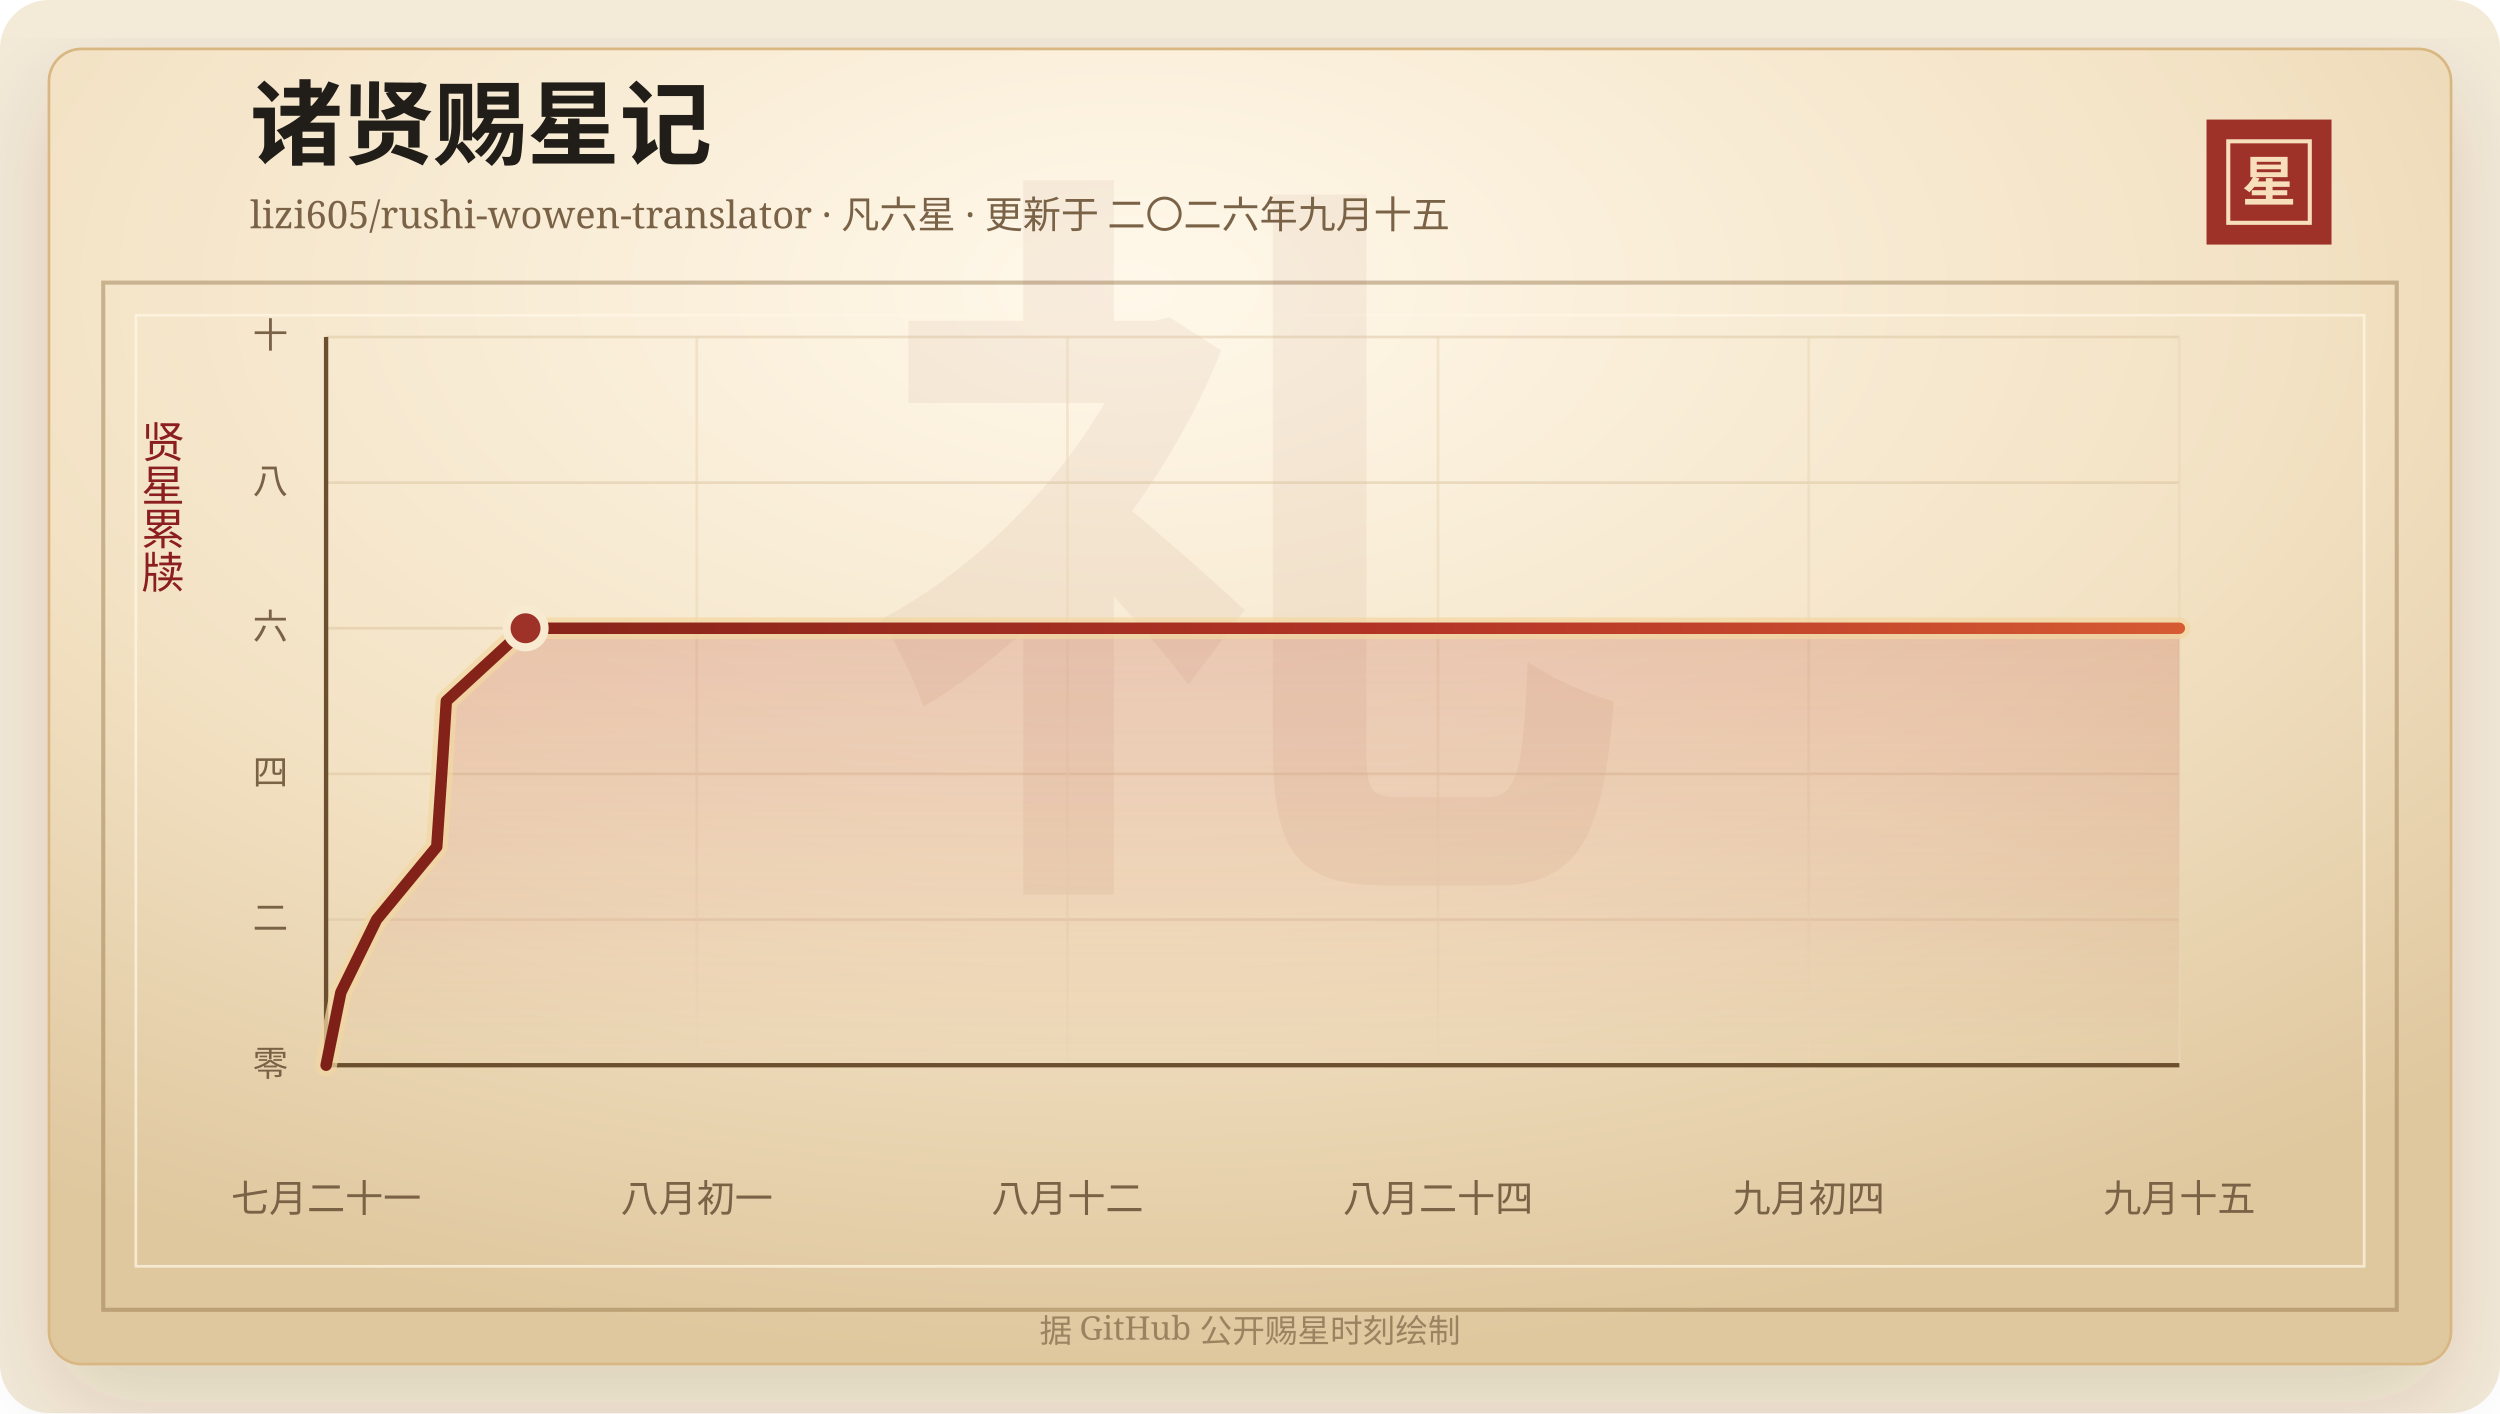
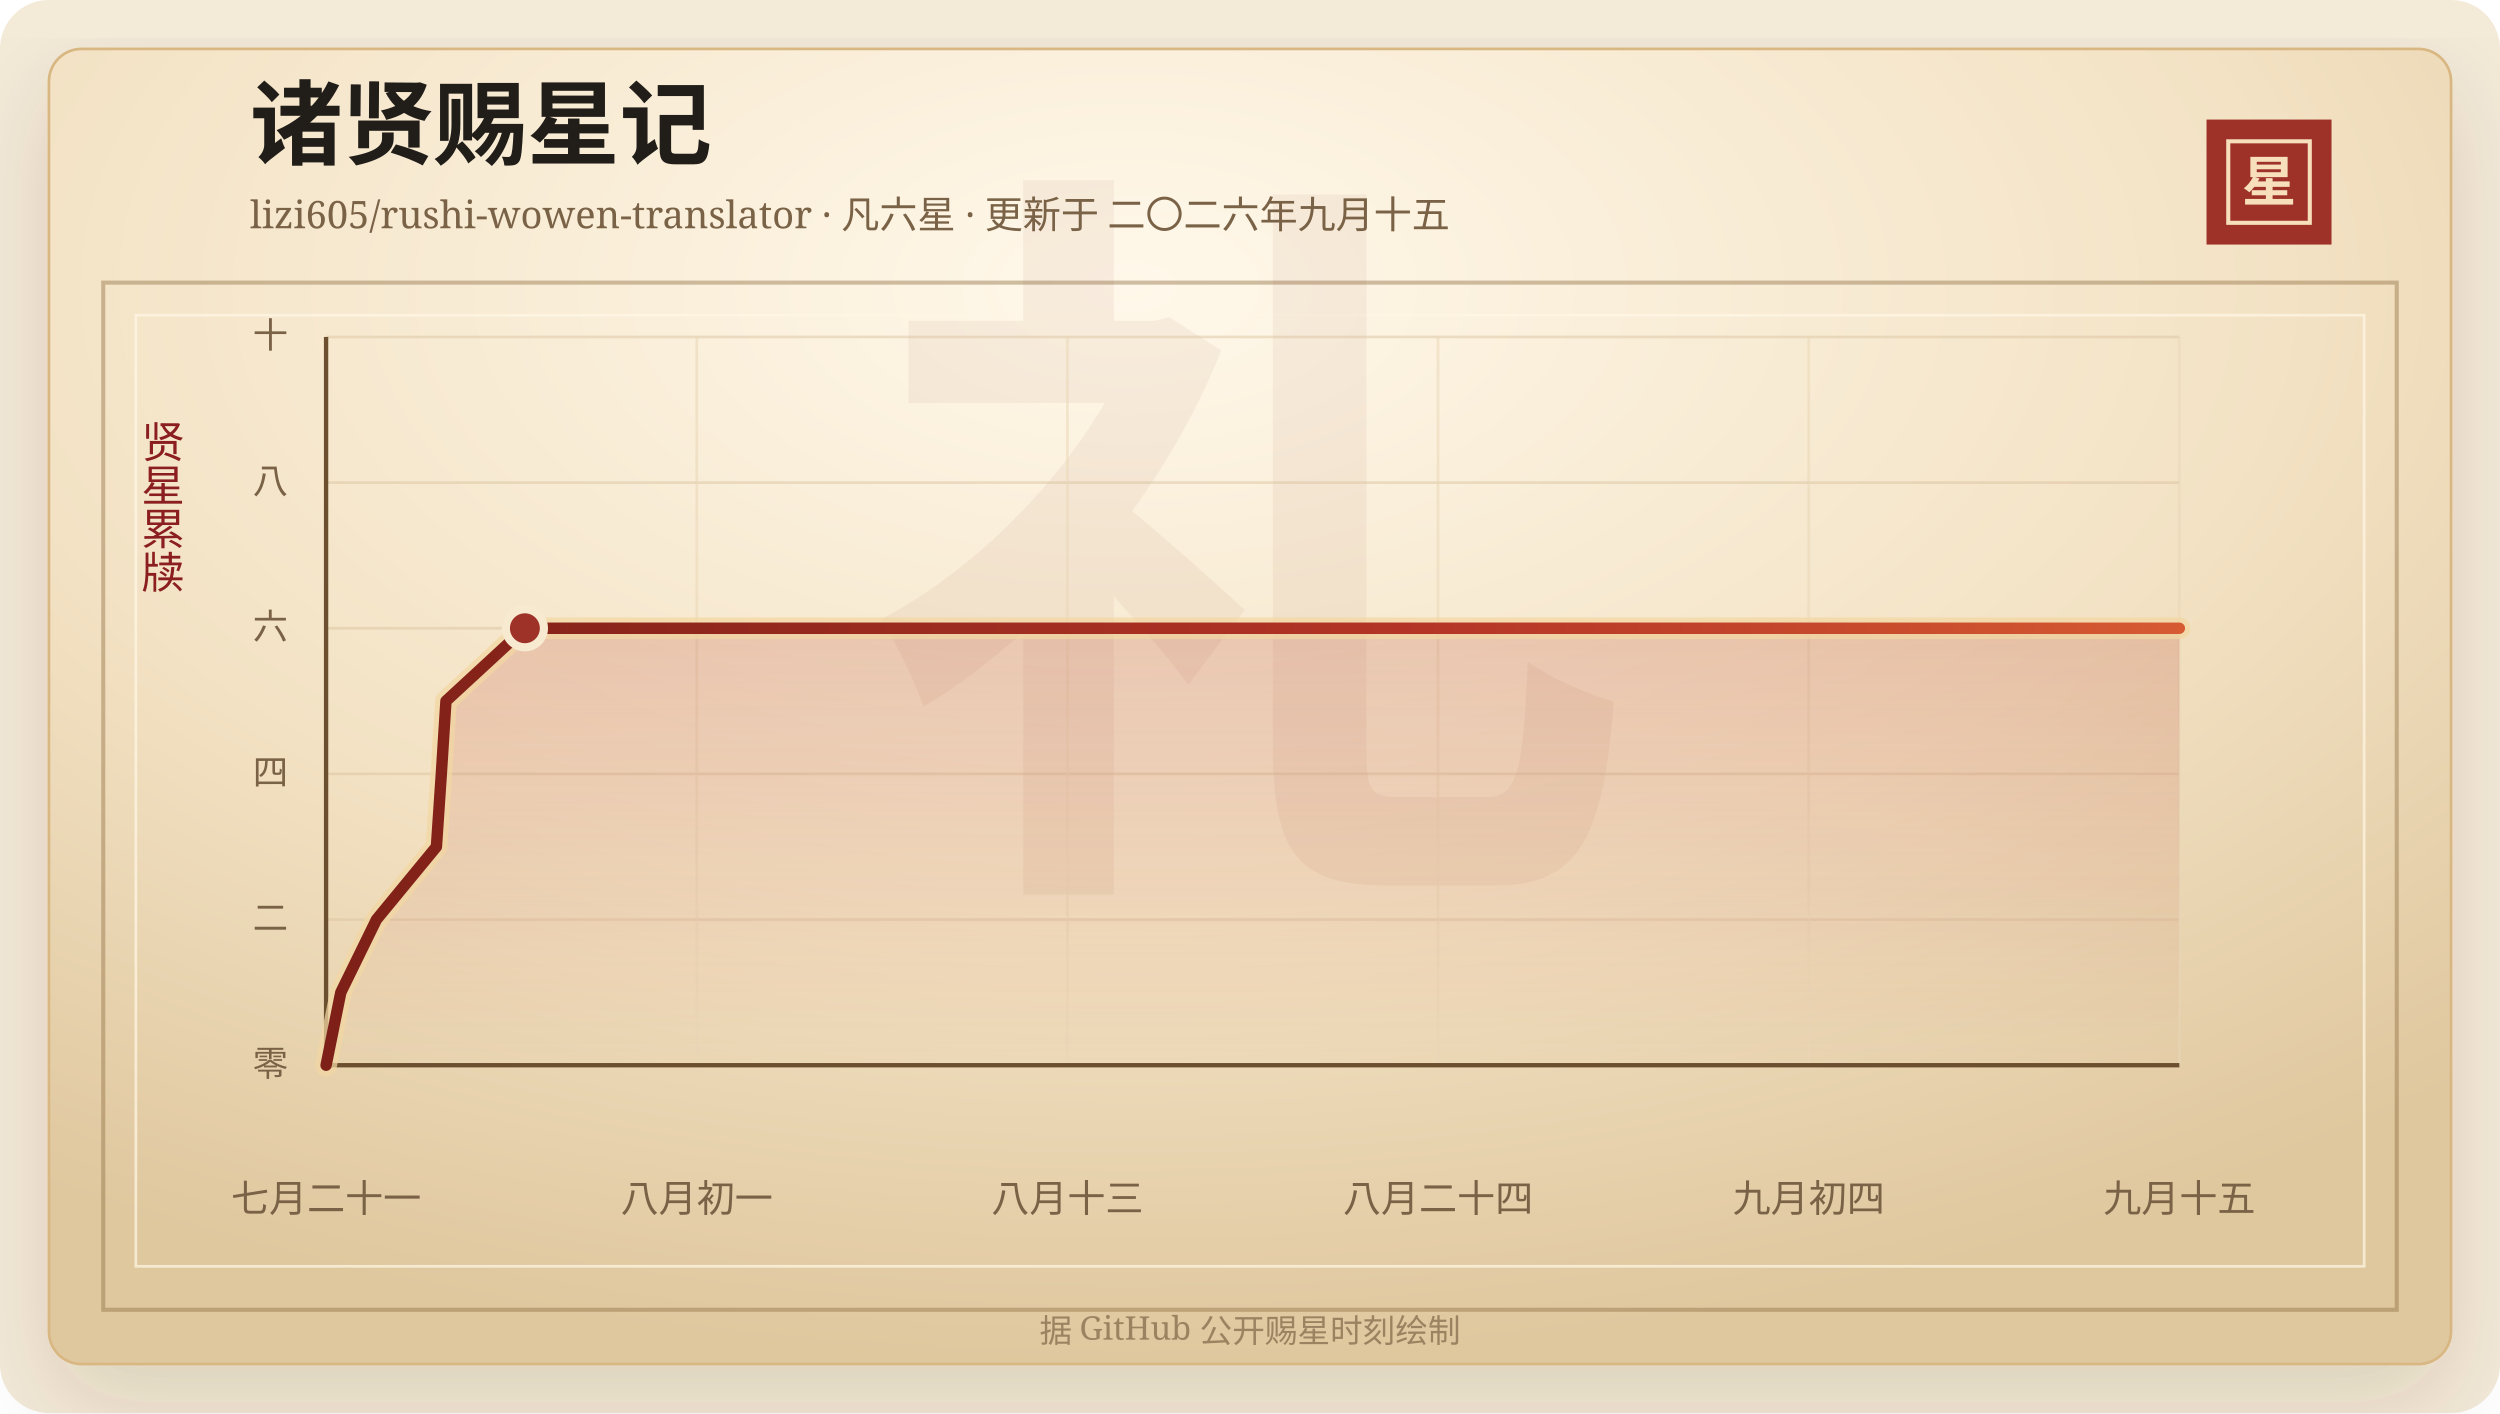
<svg xmlns="http://www.w3.org/2000/svg" width="920" height="520" viewBox="0 0 920 520" role="img" aria-labelledby="title desc">
  <defs>
    <linearGradient id="line" x1="0" x2="1" y1="0" y2="0">
      <stop offset="0%" stop-color="#7d2017" />
      <stop offset="58%" stop-color="#b33426" />
      <stop offset="100%" stop-color="#d65a32" />
    </linearGradient>
    <linearGradient id="area" x1="0" x2="0" y1="0" y2="1">
      <stop offset="0%" stop-color="#b33426" stop-opacity="0.2" />
      <stop offset="100%" stop-color="#b33426" stop-opacity="0" />
    </linearGradient>
    <radialGradient id="paper" cx="45%" cy="18%" r="82%">
      <stop offset="0%" stop-color="#fff8ea" />
      <stop offset="58%" stop-color="#f3e2c4" />
      <stop offset="100%" stop-color="#dfc79e" />
    </radialGradient>
    <filter id="shadow" x="-20%" y="-20%" width="140%" height="140%">
      <feDropShadow dx="0" dy="14" stdDeviation="18" flood-color="#3b2a20" flood-opacity="0.14" />
    </filter>
  </defs>
  <rect width="920" height="520" rx="18" fill="#f4ead8" />
  <rect x="18" y="18" width="884" height="484" rx="12" fill="url(#paper)" stroke="#d8b783" filter="url(#shadow)" />
  <rect x="38" y="104" width="844" height="378" fill="none" stroke="#8c6b3f" stroke-opacity="0.42" stroke-width="1.5" />
  <rect x="50" y="116" width="820" height="350" fill="none" stroke="#fff7e5" stroke-opacity="0.72" />
  <text x="460" y="304" text-anchor="middle" fill="#8c342a" fill-opacity="0.06" font-family="Songti SC, STSong, SimSun, serif" font-size="280" font-weight="700">礼</text>
  <text x="92" y="58" fill="#211d18" font-family="Songti SC, STSong, SimSun, serif" font-size="34" font-weight="700">诸贤赐星记</text>
  <text x="92" y="84" fill="#7a6247" font-family="Songti SC, STSong, SimSun, serif" font-size="14.0">lizi605/rushi-wowen-translator · 凡六星 · 更新于 二〇二六年九月十五</text>
  <rect x="812" y="44" width="46" height="46" fill="#9e3228" />
  <rect x="820" y="52" width="30" height="30" fill="none" stroke="#f6dfba" stroke-width="1.5" />
  <text x="835" y="74" text-anchor="middle" fill="#f6dfba" font-family="Songti SC, STSong, SimSun, serif" font-size="20" font-weight="700">星</text>
  <text x="60" y="166" text-anchor="middle" fill="#8b1e1e" font-family="Songti SC, STSong, SimSun, serif" font-size="16" writing-mode="vertical-rl">贤星累牍</text>
  <line x1="120" y1="392.00" x2="802" y2="392.00" stroke="#d9c29e" stroke-opacity="0.48" />
  <text x="106" y="396.00" text-anchor="end" fill="#7a6247" font-family="Songti SC, STSong, SimSun, serif" font-size="13">零</text>
  <line x1="120" y1="338.40" x2="802" y2="338.40" stroke="#d9c29e" stroke-opacity="0.48" />
  <text x="106" y="342.40" text-anchor="end" fill="#7a6247" font-family="Songti SC, STSong, SimSun, serif" font-size="13">二</text>
  <line x1="120" y1="284.80" x2="802" y2="284.80" stroke="#d9c29e" stroke-opacity="0.48" />
  <text x="106" y="288.80" text-anchor="end" fill="#7a6247" font-family="Songti SC, STSong, SimSun, serif" font-size="13">四</text>
  <line x1="120" y1="231.20" x2="802" y2="231.20" stroke="#d9c29e" stroke-opacity="0.48" />
  <text x="106" y="235.20" text-anchor="end" fill="#7a6247" font-family="Songti SC, STSong, SimSun, serif" font-size="13">六</text>
  <line x1="120" y1="177.60" x2="802" y2="177.60" stroke="#d9c29e" stroke-opacity="0.48" />
  <text x="106" y="181.60" text-anchor="end" fill="#7a6247" font-family="Songti SC, STSong, SimSun, serif" font-size="13">八</text>
  <line x1="120" y1="124.00" x2="802" y2="124.00" stroke="#d9c29e" stroke-opacity="0.48" />
  <text x="106" y="128.00" text-anchor="end" fill="#7a6247" font-family="Songti SC, STSong, SimSun, serif" font-size="13">十</text>
  <line x1="120.00" y1="124" x2="120.00" y2="392" stroke="#ead6b7" stroke-opacity="0.54" />
  <text x="120.00" y="446" text-anchor="middle" fill="#7a6247" font-family="Songti SC, STSong, SimSun, serif" font-size="14">七月二十一</text>
  <line x1="256.40" y1="124" x2="256.40" y2="392" stroke="#ead6b7" stroke-opacity="0.54" />
  <text x="256.40" y="446" text-anchor="middle" fill="#7a6247" font-family="Songti SC, STSong, SimSun, serif" font-size="14">八月初一</text>
  <line x1="392.80" y1="124" x2="392.80" y2="392" stroke="#ead6b7" stroke-opacity="0.54" />
-   <text x="392.80" y="446" text-anchor="middle" fill="#7a6247" font-family="Songti SC, STSong, SimSun, serif" font-size="14">八月十二</text>
+   <text x="392.80" y="446" text-anchor="middle" fill="#7a6247" font-family="Songti SC, STSong, SimSun, serif" font-size="14">八月十三</text>
  <line x1="529.20" y1="124" x2="529.20" y2="392" stroke="#ead6b7" stroke-opacity="0.54" />
  <text x="529.20" y="446" text-anchor="middle" fill="#7a6247" font-family="Songti SC, STSong, SimSun, serif" font-size="14">八月二十四</text>
  <line x1="665.60" y1="124" x2="665.60" y2="392" stroke="#ead6b7" stroke-opacity="0.54" />
  <text x="665.60" y="446" text-anchor="middle" fill="#7a6247" font-family="Songti SC, STSong, SimSun, serif" font-size="14">九月初四</text>
  <line x1="802.00" y1="124" x2="802.00" y2="392" stroke="#ead6b7" stroke-opacity="0.54" />
  <text x="802.00" y="446" text-anchor="middle" fill="#7a6247" font-family="Songti SC, STSong, SimSun, serif" font-size="14">九月十五</text>
  <line x1="120" y1="392" x2="802" y2="392" stroke="#6c4f2e" stroke-width="1.6" />
  <line x1="120" y1="124" x2="120" y2="392" stroke="#6c4f2e" stroke-width="1.6" />
-   <polygon points="120.00,392.00 120.00,392.00 125.44,365.20 138.60,338.40 160.73,311.60 162.55,284.80 164.25,258.00 193.40,231.20 802.00,231.20 802.00,392.00" fill="url(#area)" />
-   <polyline points="120.00,392.00 125.44,365.20 138.60,338.40 160.73,311.60 162.55,284.80 164.25,258.00 193.40,231.20 802.00,231.20" fill="none" stroke="#f3d7a2" stroke-width="8" stroke-linecap="round" stroke-linejoin="round" opacity="0.72" />
-   <polyline points="120.00,392.00 125.44,365.20 138.60,338.40 160.73,311.60 162.55,284.80 164.25,258.00 193.40,231.20 802.00,231.20" fill="none" stroke="url(#line)" stroke-width="4.2" stroke-linecap="round" stroke-linejoin="round" />
-   <circle cx="193.40" cy="231.20" r="7" fill="#9e3228" stroke="#f7ead1" stroke-width="3" />
+   <polygon points="120.00,392.00 120.00,392.00 125.42,365.20 138.54,338.40 160.60,311.60 162.41,284.80 164.11,258.00 193.16,231.20 802.00,231.20 802.00,392.00" fill="url(#area)" />
+   <polyline points="120.00,392.00 125.42,365.20 138.54,338.40 160.60,311.60 162.41,284.80 164.11,258.00 193.16,231.20 802.00,231.20" fill="none" stroke="#f3d7a2" stroke-width="8" stroke-linecap="round" stroke-linejoin="round" opacity="0.72" />
+   <polyline points="120.00,392.00 125.42,365.20 138.54,338.40 160.60,311.60 162.41,284.80 164.11,258.00 193.16,231.20 802.00,231.20" fill="none" stroke="url(#line)" stroke-width="4.2" stroke-linecap="round" stroke-linejoin="round" />
+   <circle cx="193.16" cy="231.20" r="7" fill="#9e3228" stroke="#f7ead1" stroke-width="3" />
  <text x="460" y="494" text-anchor="middle" fill="#9b8361" font-family="Songti SC, STSong, SimSun, serif" font-size="12">据 GitHub 公开赐星时刻绘制</text>
</svg>
